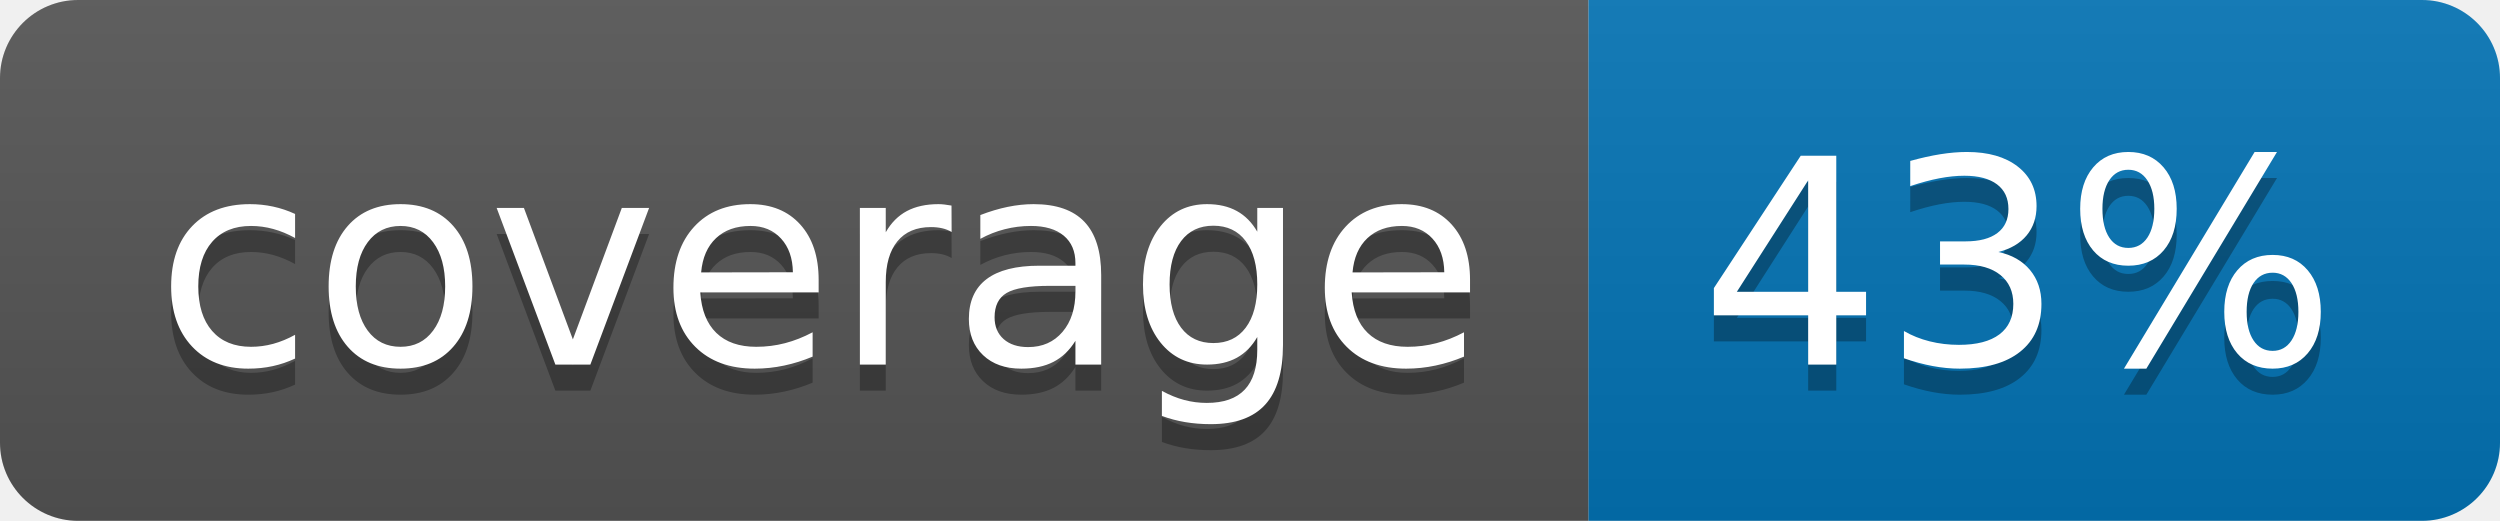
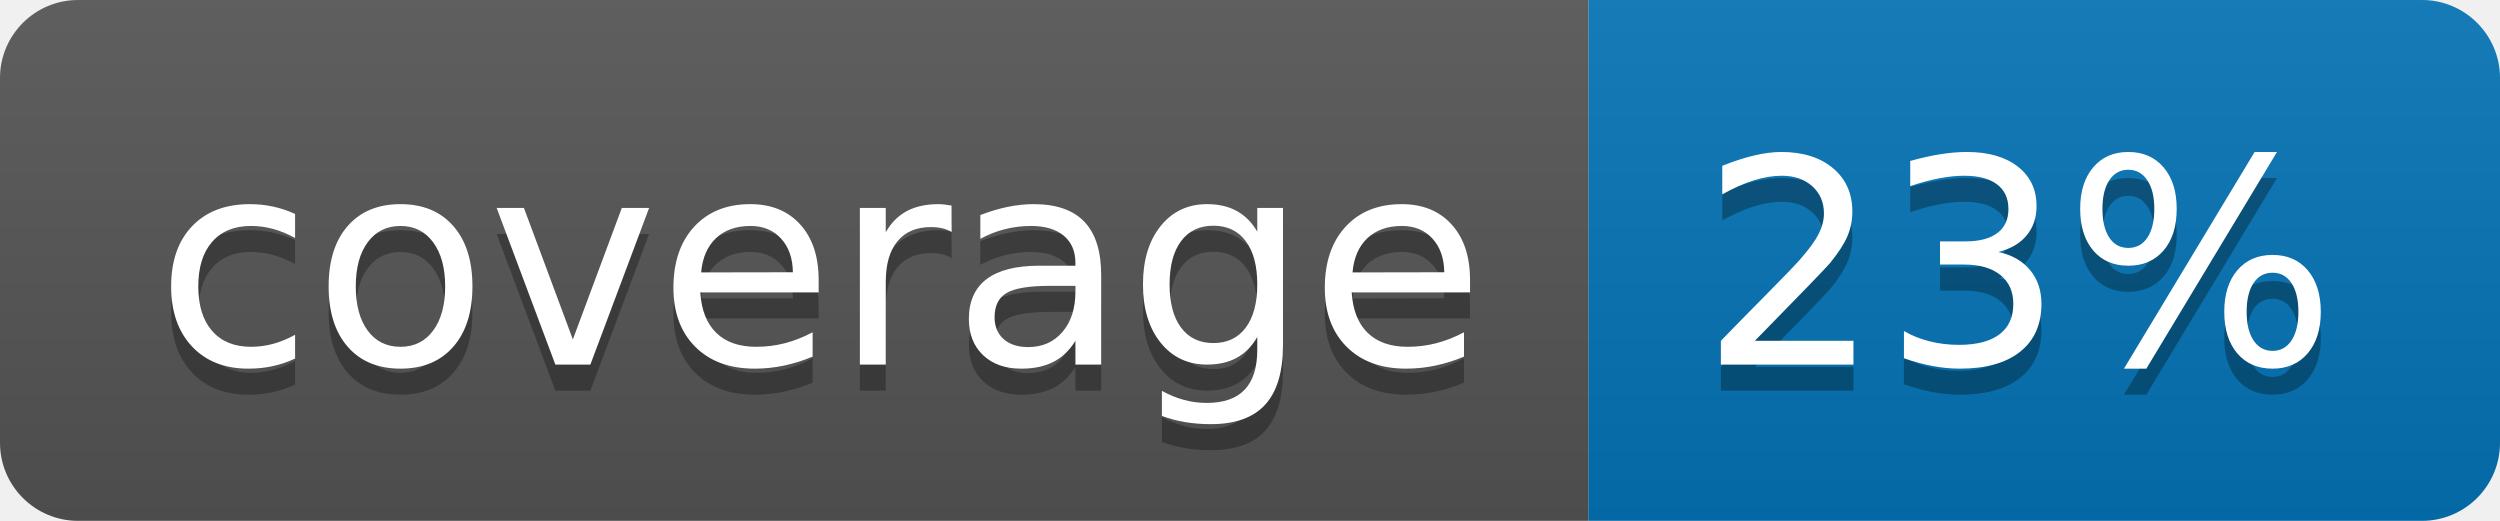
<svg xmlns="http://www.w3.org/2000/svg" width="96" height="20">
  <linearGradient id="b" x2="0" y2="100%">
    <stop offset="0" stop-color="#bbb" stop-opacity=".1" />
    <stop offset="1" stop-opacity=".1" />
  </linearGradient>
  <clipPath id="a">
    <rect width="96" height="20" rx="3" fill="#fff" />
  </clipPath>
  <g clip-path="url(#a)">
    <path fill="#555" d="M0 0h61v20H0z" />
    <path fill="#0374B5" d="M61 0h35v20H61z" />
    <path fill="url(#b)" d="M0 0h96v20H0z" />
  </g>
  <g fill="#fff" text-anchor="middle" font-family="DejaVu Sans,Verdana,Geneva,sans-serif" font-size="110">
    <text x="315" y="150" fill="#010101" fill-opacity=".3" transform="scale(.1)" textLength="510">coverage</text>
    <text x="315" y="140" transform="scale(.1)" textLength="510">coverage</text>
-     <text x="775" y="150" fill="#010101" fill-opacity=".3" transform="scale(.1)" textLength="250">43%</text>
-     <text x="775" y="140" transform="scale(.1)" textLength="250">43%</text>
+     <text x="775" y="150" fill="#010101" fill-opacity=".3" transform="scale(.1)" textLength="250">23%</text>
+     <text x="775" y="140" transform="scale(.1)" textLength="250">23%</text>
  </g>
</svg>
